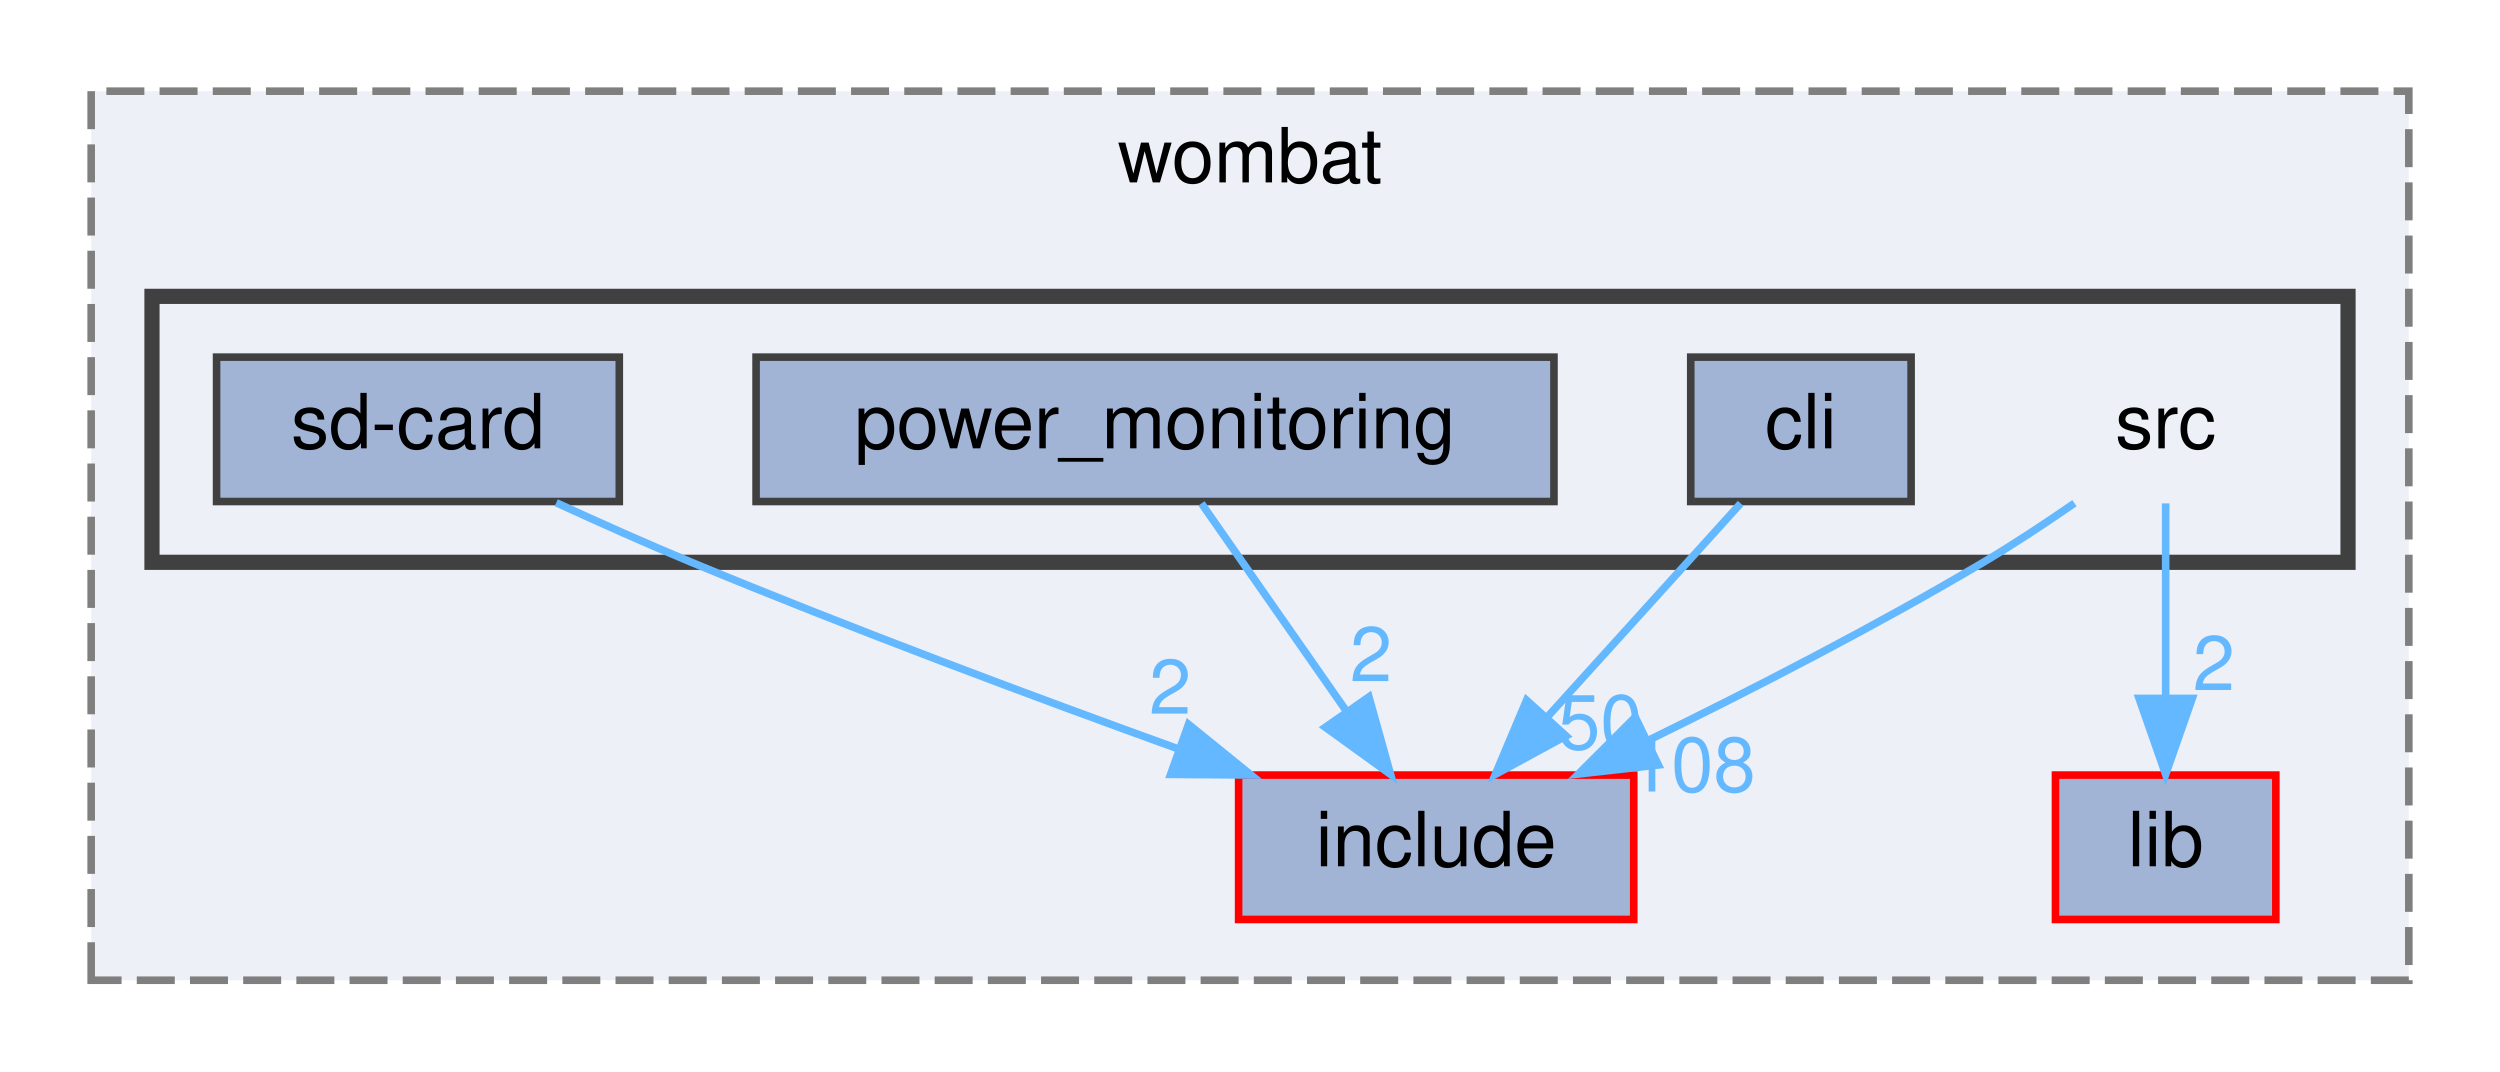
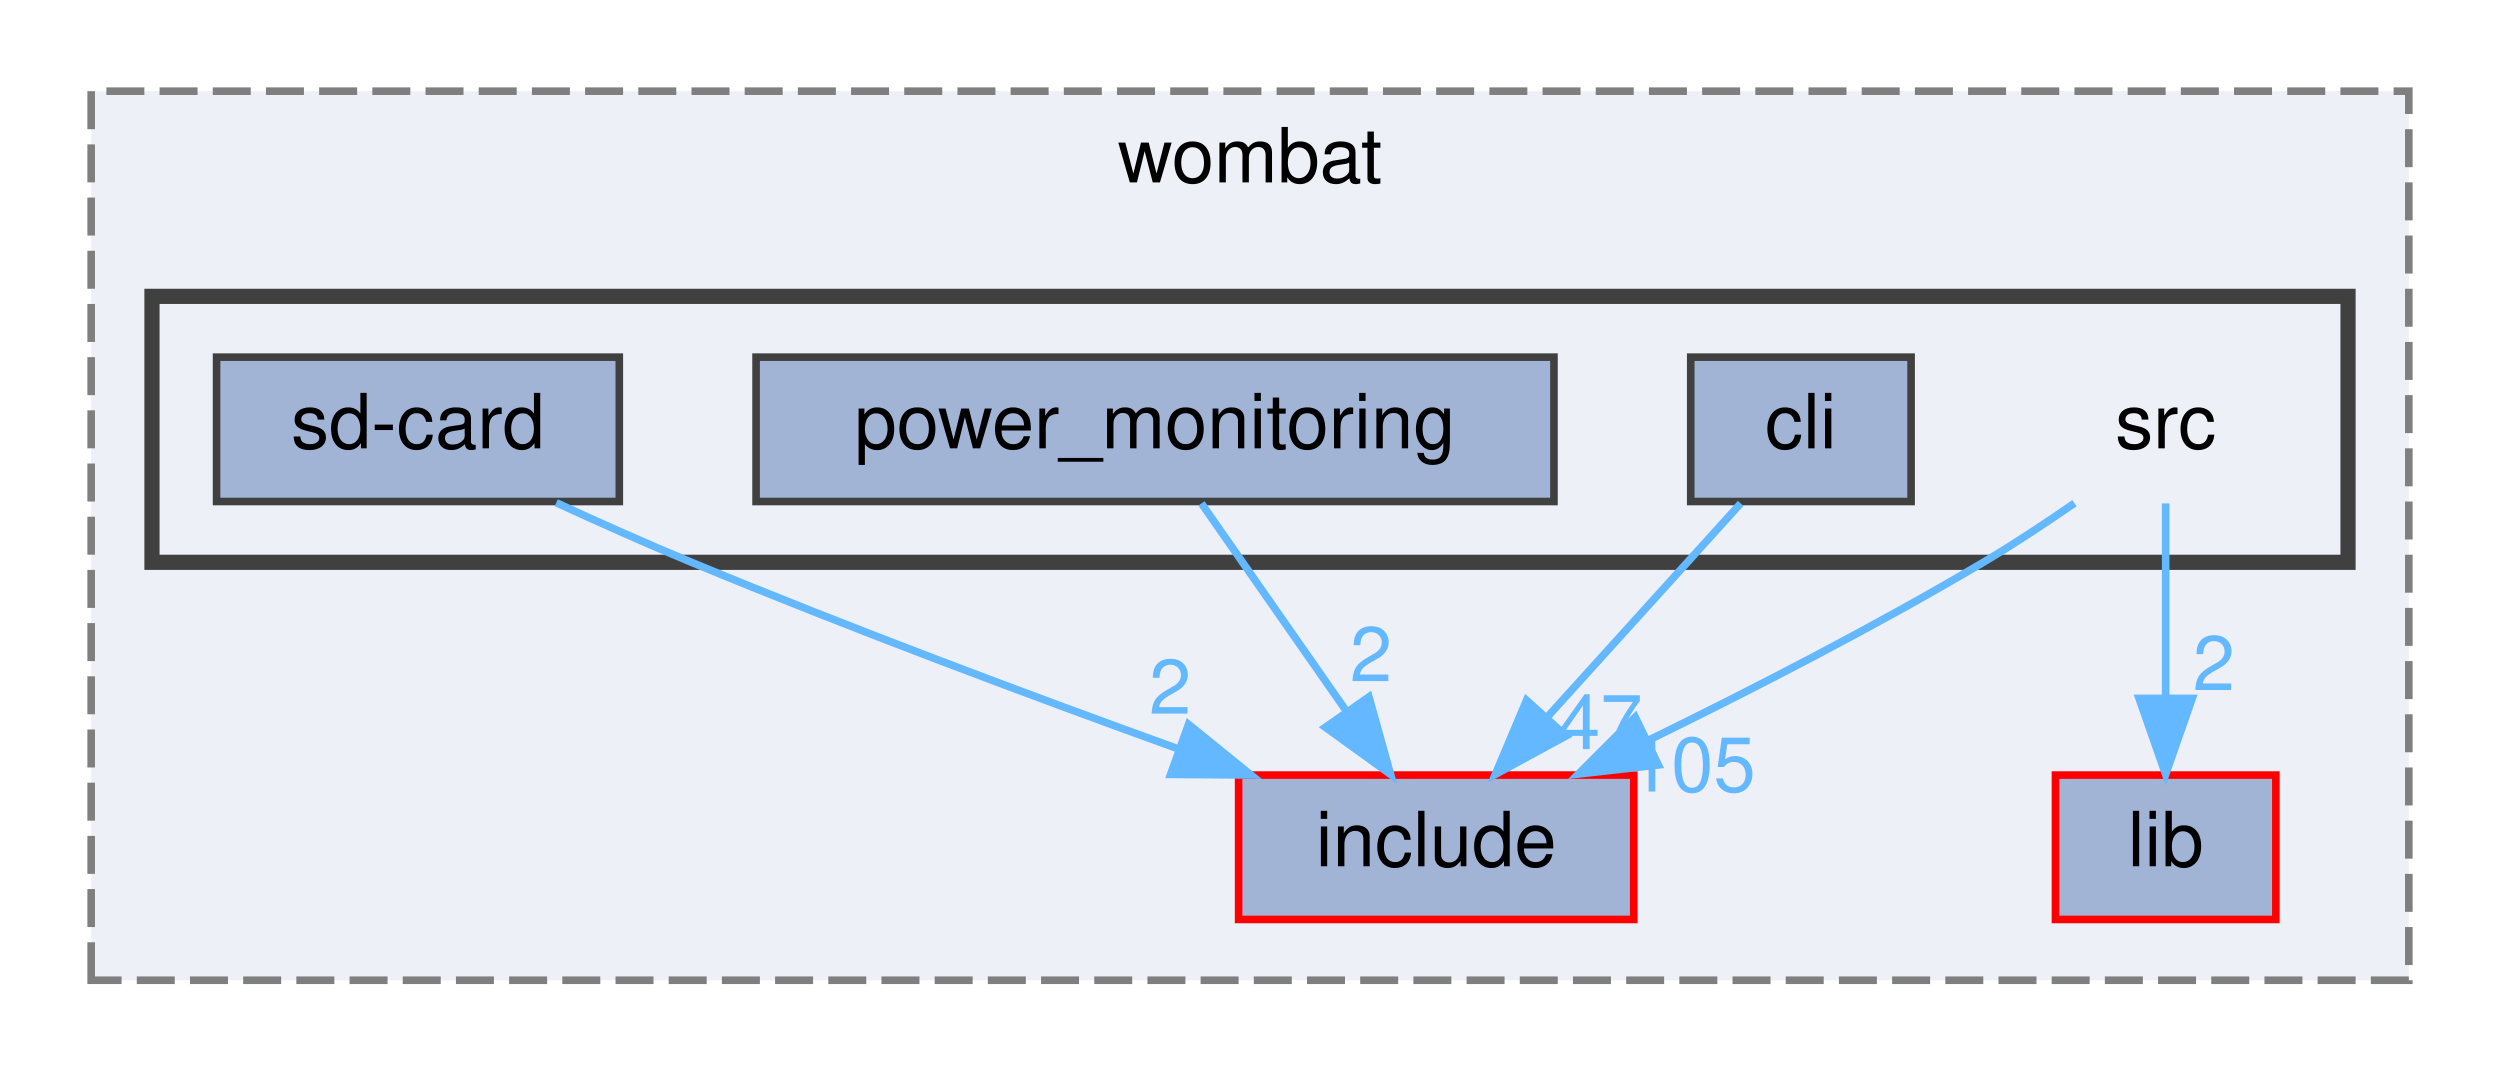
<svg xmlns="http://www.w3.org/2000/svg" xmlns:xlink="http://www.w3.org/1999/xlink" width="329pt" height="141pt" viewBox="0.00 0.00 329.00 141.00">
  <g id="graph0" class="graph" transform="scale(1 1) rotate(0) translate(4 137)">
    <g id="clust1" class="cluster">
      <g id="a_clust1">
        <a xlink:href="dir_a2666ece60dde946aac962d01f4de38f.html" target="_top" xlink:title="wombat">
          <polygon fill="#edf0f7" stroke="#7f7f7f" stroke-dasharray="5,2" points="8,-8 8,-125 313,-125 313,-8 8,-8" />
          <text text-anchor="middle" x="160.5" y="-113" font-family="Helvetica,sans-Serif" font-size="10.00">wombat</text>
        </a>
      </g>
    </g>
    <g id="clust2" class="cluster">
      <g id="a_clust2">
        <a xlink:href="dir_e79d578d7f85ef1913c57f714dd694b1.html" target="_top">
          <polygon fill="#edf0f7" stroke="#404040" stroke-width="2" points="16,-63 16,-98 305,-98 305,-63 16,-63" />
        </a>
      </g>
    </g>
    <g id="node1" class="node">
      <g id="a_node1">
        <a xlink:href="dir_d0384342543f67451a573d7221124c26.html" target="_top" xlink:title="include">
          <polygon fill="#a2b4d6" stroke="red" points="211,-35 159,-35 159,-16 211,-16 211,-35" />
          <text text-anchor="middle" x="185" y="-23" font-family="Helvetica,sans-Serif" font-size="10.00">include</text>
        </a>
      </g>
    </g>
    <g id="node2" class="node">
      <g id="a_node2">
        <a xlink:href="dir_ff0fc4bcb23bb8e139bf6a61d2efec67.html" target="_top" xlink:title="lib">
          <polygon fill="#a2b4d6" stroke="red" points="295.5,-35 266.5,-35 266.5,-16 295.5,-16 295.5,-35" />
          <text text-anchor="middle" x="281" y="-23" font-family="Helvetica,sans-Serif" font-size="10.00">lib</text>
        </a>
      </g>
    </g>
    <g id="node3" class="node">
      <text text-anchor="middle" x="281" y="-78" font-family="Helvetica,sans-Serif" font-size="10.00">src</text>
    </g>
    <g id="edge1" class="edge">
      <path fill="none" stroke="#63b8ff" d="M269,-70.78C265.22,-68.17 261,-65.37 257,-63 242.84,-54.6 226.51,-46.22 212.99,-39.61" />
      <polygon fill="#63b8ff" stroke="#63b8ff" points="214.24,-36.33 203.71,-35.14 211.2,-42.63 214.24,-36.33" />
      <g id="a_edge1-headlabel">
-         <a xlink:href="dir_000019_000008.html" target="_top" xlink:title="108">
-           <text text-anchor="middle" x="218.71" y="-32.83" font-family="Helvetica,sans-Serif" font-size="10.00" fill="#63b8ff">108</text>
+         <a xlink:href="dir_000019_000008.html" target="_top" xlink:title="105">
+           <text text-anchor="middle" x="218.71" y="-32.83" font-family="Helvetica,sans-Serif" font-size="10.00" fill="#63b8ff">105</text>
        </a>
      </g>
    </g>
    <g id="edge2" class="edge">
      <path fill="none" stroke="#63b8ff" d="M281,-70.75C281,-63.8 281,-53.85 281,-45.13" />
      <polygon fill="#63b8ff" stroke="#63b8ff" points="284.5,-45.09 281,-35.09 277.5,-45.09 284.5,-45.09" />
      <g id="a_edge2-headlabel">
        <a xlink:href="dir_000019_000010.html" target="_top" xlink:title="2">
          <text text-anchor="middle" x="287.34" y="-46.18" font-family="Helvetica,sans-Serif" font-size="10.00" fill="#63b8ff">2</text>
        </a>
      </g>
    </g>
    <g id="node4" class="node">
      <g id="a_node4">
        <a xlink:href="dir_8b21b1686340a4d26c57e3874d58ae0a.html" target="_top" xlink:title="cli">
          <polygon fill="#a2b4d6" stroke="#404040" points="247.5,-90 218.5,-90 218.5,-71 247.5,-71 247.5,-90" />
          <text text-anchor="middle" x="233" y="-78" font-family="Helvetica,sans-Serif" font-size="10.00">cli</text>
        </a>
      </g>
    </g>
    <g id="edge3" class="edge">
      <path fill="none" stroke="#63b8ff" d="M225.07,-70.75C218.15,-63.11 207.93,-51.82 199.55,-42.56" />
      <polygon fill="#63b8ff" stroke="#63b8ff" points="202.09,-40.15 192.78,-35.09 196.9,-44.85 202.09,-40.15" />
      <g id="a_edge3-headlabel">
-         <a xlink:href="dir_000002_000008.html" target="_top" xlink:title="50">
-           <text text-anchor="middle" x="206.6" y="-38.41" font-family="Helvetica,sans-Serif" font-size="10.00" fill="#63b8ff">50</text>
+         <a xlink:href="dir_000002_000008.html" target="_top" xlink:title="47">
+           <text text-anchor="middle" x="206.6" y="-38.41" font-family="Helvetica,sans-Serif" font-size="10.00" fill="#63b8ff">47</text>
        </a>
      </g>
    </g>
    <g id="node5" class="node">
      <g id="a_node5">
        <a xlink:href="dir_d5c313604f7a8e28963faab8116c1a9c.html" target="_top" xlink:title="power_monitoring">
          <polygon fill="#a2b4d6" stroke="#404040" points="200.5,-90 95.5,-90 95.5,-71 200.5,-71 200.5,-90" />
          <text text-anchor="middle" x="148" y="-78" font-family="Helvetica,sans-Serif" font-size="10.00">power_monitoring</text>
        </a>
      </g>
    </g>
    <g id="edge4" class="edge">
      <path fill="none" stroke="#63b8ff" d="M154.11,-70.75C159.28,-63.34 166.85,-52.5 173.19,-43.41" />
      <polygon fill="#63b8ff" stroke="#63b8ff" points="176.15,-45.29 179,-35.09 170.41,-41.29 176.15,-45.29" />
      <g id="a_edge4-headlabel">
        <a xlink:href="dir_000016_000008.html" target="_top" xlink:title="2">
          <text text-anchor="middle" x="176.42" y="-47.36" font-family="Helvetica,sans-Serif" font-size="10.00" fill="#63b8ff">2</text>
        </a>
      </g>
    </g>
    <g id="node6" class="node">
      <g id="a_node6">
        <a xlink:href="dir_3334e6296d4872ad5c54f757af9ece9d.html" target="_top" xlink:title="sd-card">
          <polygon fill="#a2b4d6" stroke="#404040" points="77.5,-90 24.5,-90 24.5,-71 77.5,-71 77.5,-90" />
          <text text-anchor="middle" x="51" y="-78" font-family="Helvetica,sans-Serif" font-size="10.00">sd-card</text>
        </a>
      </g>
    </g>
    <g id="edge5" class="edge">
      <path fill="none" stroke="#63b8ff" d="M69.2,-70.84C74.86,-68.24 81.16,-65.42 87,-63 108.14,-54.23 132.21,-45.25 151.21,-38.39" />
      <polygon fill="#63b8ff" stroke="#63b8ff" points="152.41,-41.68 160.64,-35.01 150.05,-35.09 152.41,-41.68" />
      <g id="a_edge5-headlabel">
        <a xlink:href="dir_000018_000008.html" target="_top" xlink:title="2">
          <text text-anchor="middle" x="149.99" y="-43.07" font-family="Helvetica,sans-Serif" font-size="10.00" fill="#63b8ff">2</text>
        </a>
      </g>
    </g>
  </g>
</svg>
